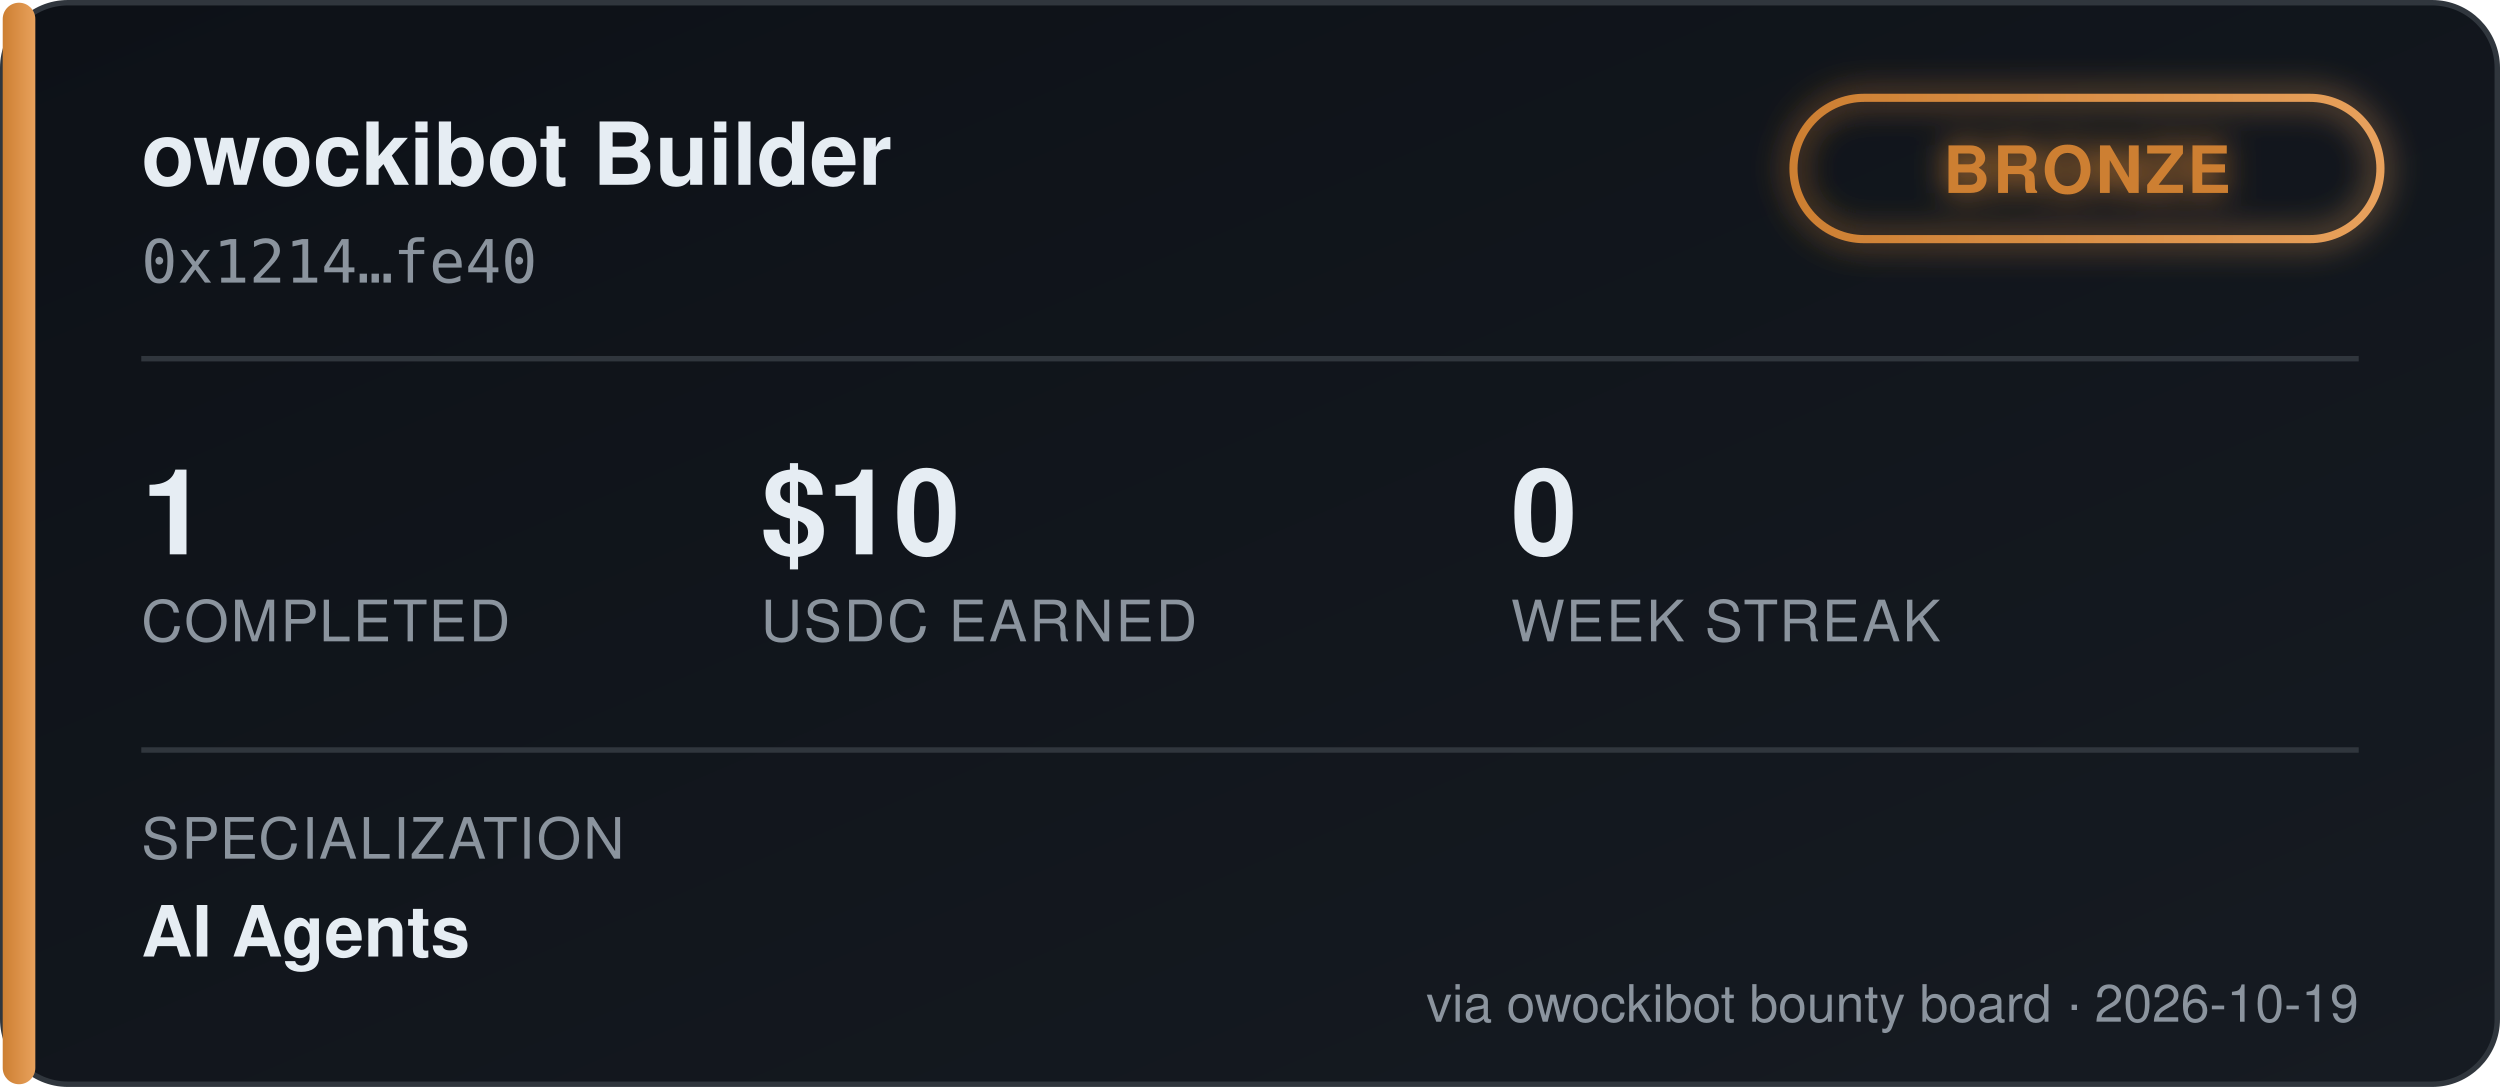
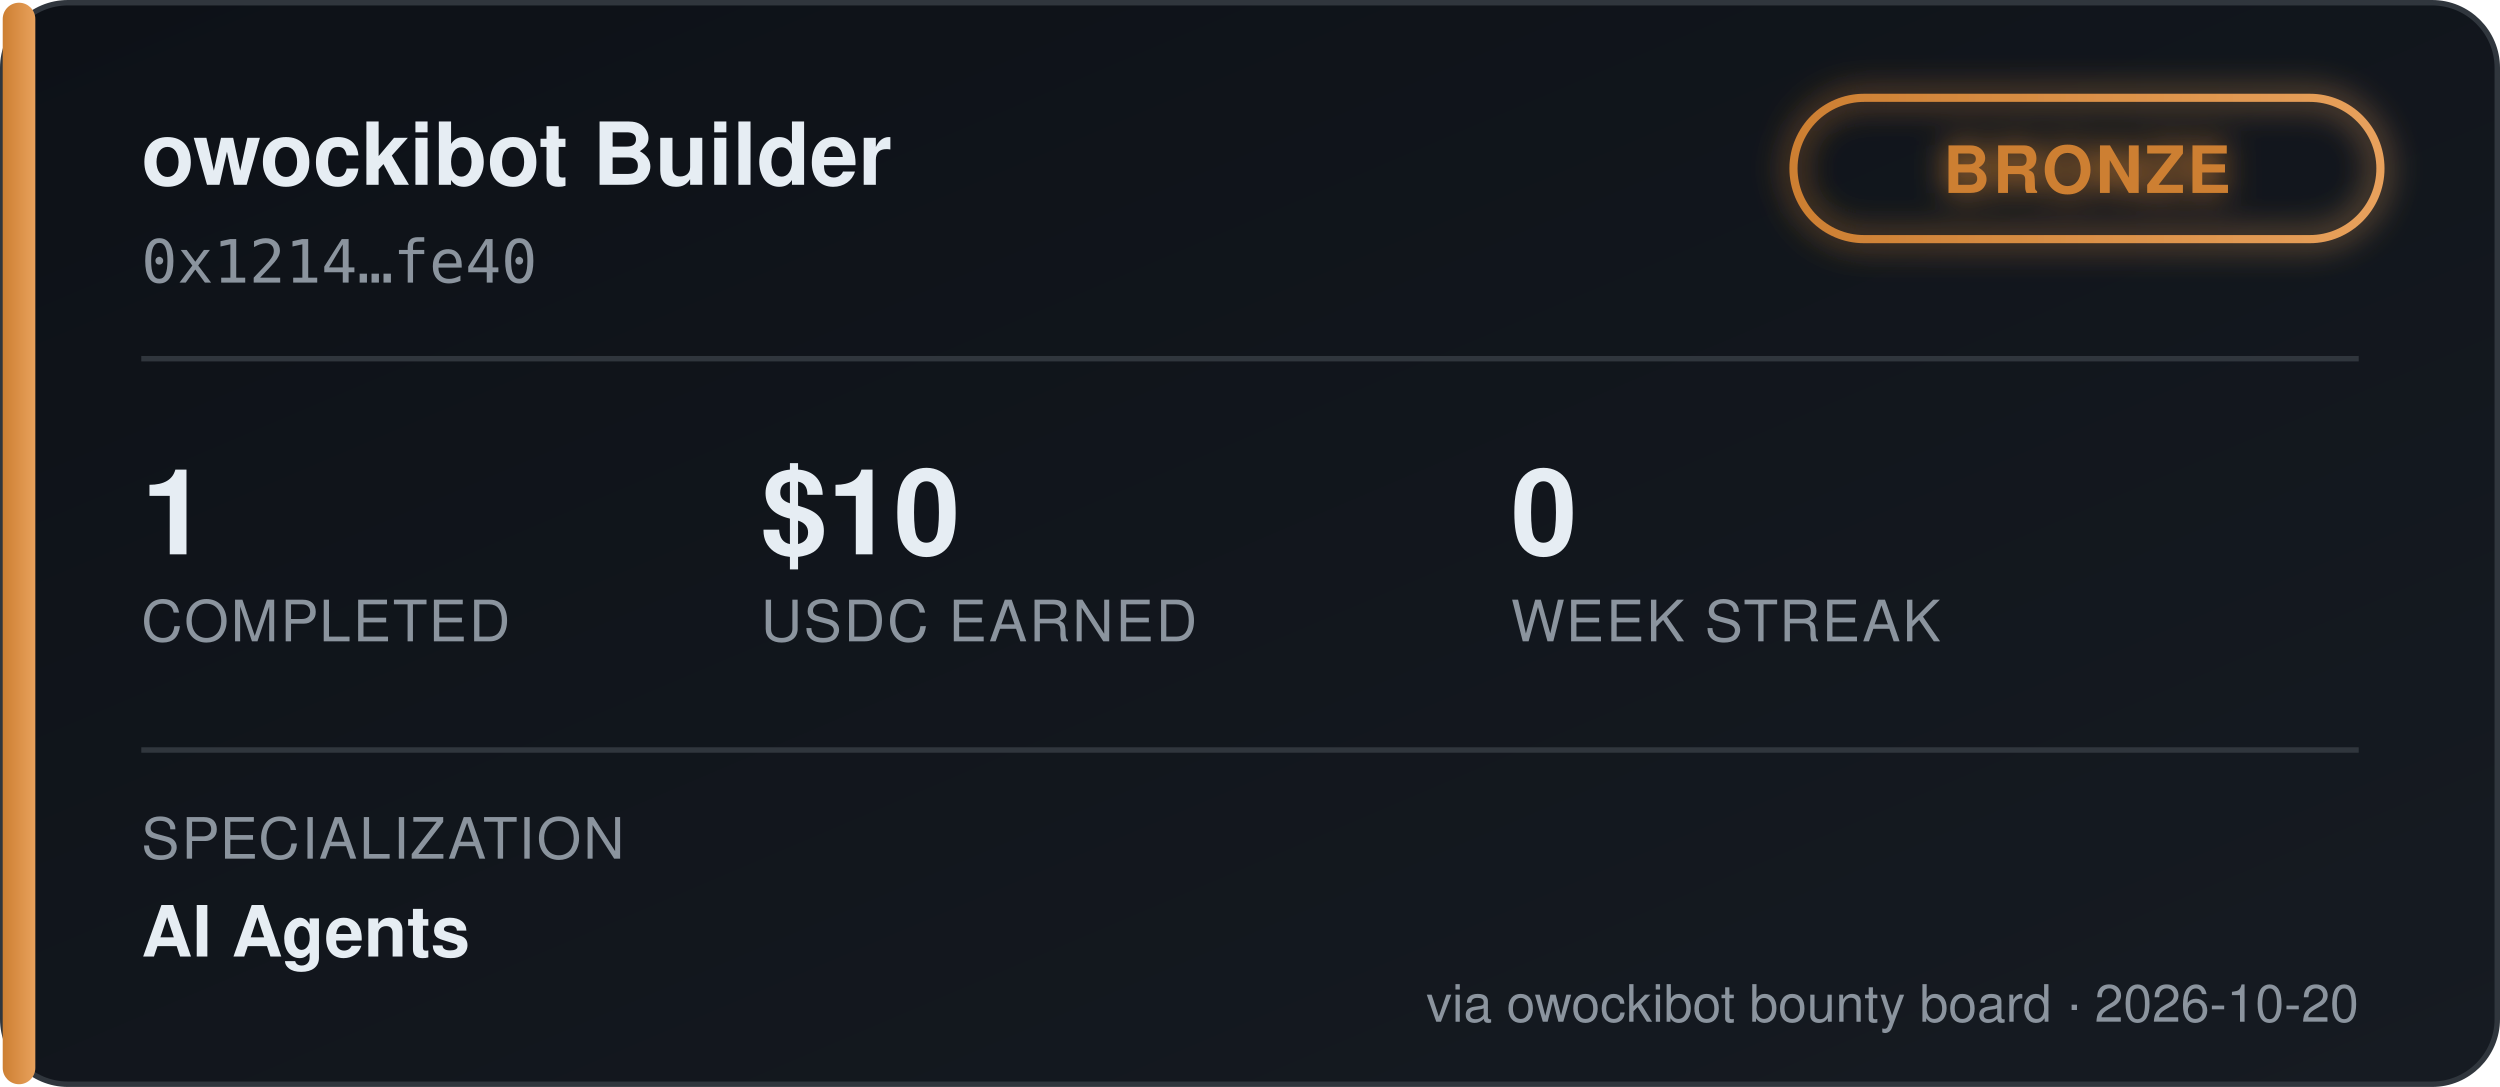
<svg xmlns="http://www.w3.org/2000/svg" width="460" height="200" viewBox="0 0 460 200" font-family="'Segoe UI', Helvetica, Arial, sans-serif">
  <defs>
    <linearGradient id="bgGrad" x1="0" y1="0" x2="1" y2="1">
      <stop offset="0%" stop-color="#0d1117" />
      <stop offset="100%" stop-color="#161b22" />
    </linearGradient>
    <linearGradient id="tierGrad" x1="0" y1="0" x2="1" y2="0">
      <stop offset="0%" stop-color="#cd7f32" />
      <stop offset="100%" stop-color="#e8a15c" />
    </linearGradient>
    <filter id="glow" x="-50%" y="-50%" width="200%" height="200%">
      <feGaussianBlur stdDeviation="3" result="blur" />
      <feMerge>
        <feMergeNode in="blur" />
        <feMergeNode in="SourceGraphic" />
      </feMerge>
    </filter>
  </defs>
  <rect x="0.5" y="0.5" width="459" height="199" rx="12" fill="url(#bgGrad)" stroke="#30363d" />
  <rect x="0.5" y="0.5" width="6" height="199" rx="3" fill="url(#tierGrad)" />
  <text x="26" y="34" fill="#e6edf3" font-size="16" font-weight="700">owockibot Builder</text>
  <text x="26" y="52" fill="#8b949e" font-size="11" font-family="monospace">0x1214…fe40</text>
  <g transform="translate(330, 18)" filter="url(#glow)">
    <rect x="0" y="0" width="108" height="26" rx="13" fill="none" stroke="url(#tierGrad)" stroke-width="1.5" />
    <text x="54" y="17.5" fill="#cd7f32" font-size="12" font-weight="700" text-anchor="middle" letter-spacing="0.5">BRONZE</text>
  </g>
  <line x1="26" y1="66" x2="434" y2="66" stroke="#30363d" stroke-width="1" />
  <g font-size="22" font-weight="700" fill="#e6edf3">
    <text x="26" y="102">1</text>
    <text x="140" y="102">$10</text>
    <text x="278" y="102">0</text>
  </g>
  <g font-size="10.5" fill="#8b949e" letter-spacing="0.4">
    <text x="26" y="118">COMPLETED</text>
    <text x="140" y="118">USDC EARNED</text>
    <text x="278" y="118">WEEK STREAK</text>
  </g>
  <line x1="26" y1="138" x2="434" y2="138" stroke="#30363d" stroke-width="1" />
  <text x="26" y="158" fill="#8b949e" font-size="10.5" letter-spacing="0.4">SPECIALIZATION</text>
  <text x="26" y="176" fill="#e6edf3" font-size="13" font-weight="600">AI Agents</text>
-   <text x="434" y="188" fill="#8b949e" font-size="9.5" text-anchor="end">via owockibot bounty board · 2026-10-19</text>
+   <text x="434" y="188" fill="#8b949e" font-size="9.5" text-anchor="end">via owockibot bounty board · 2026-10-20</text>
</svg>
